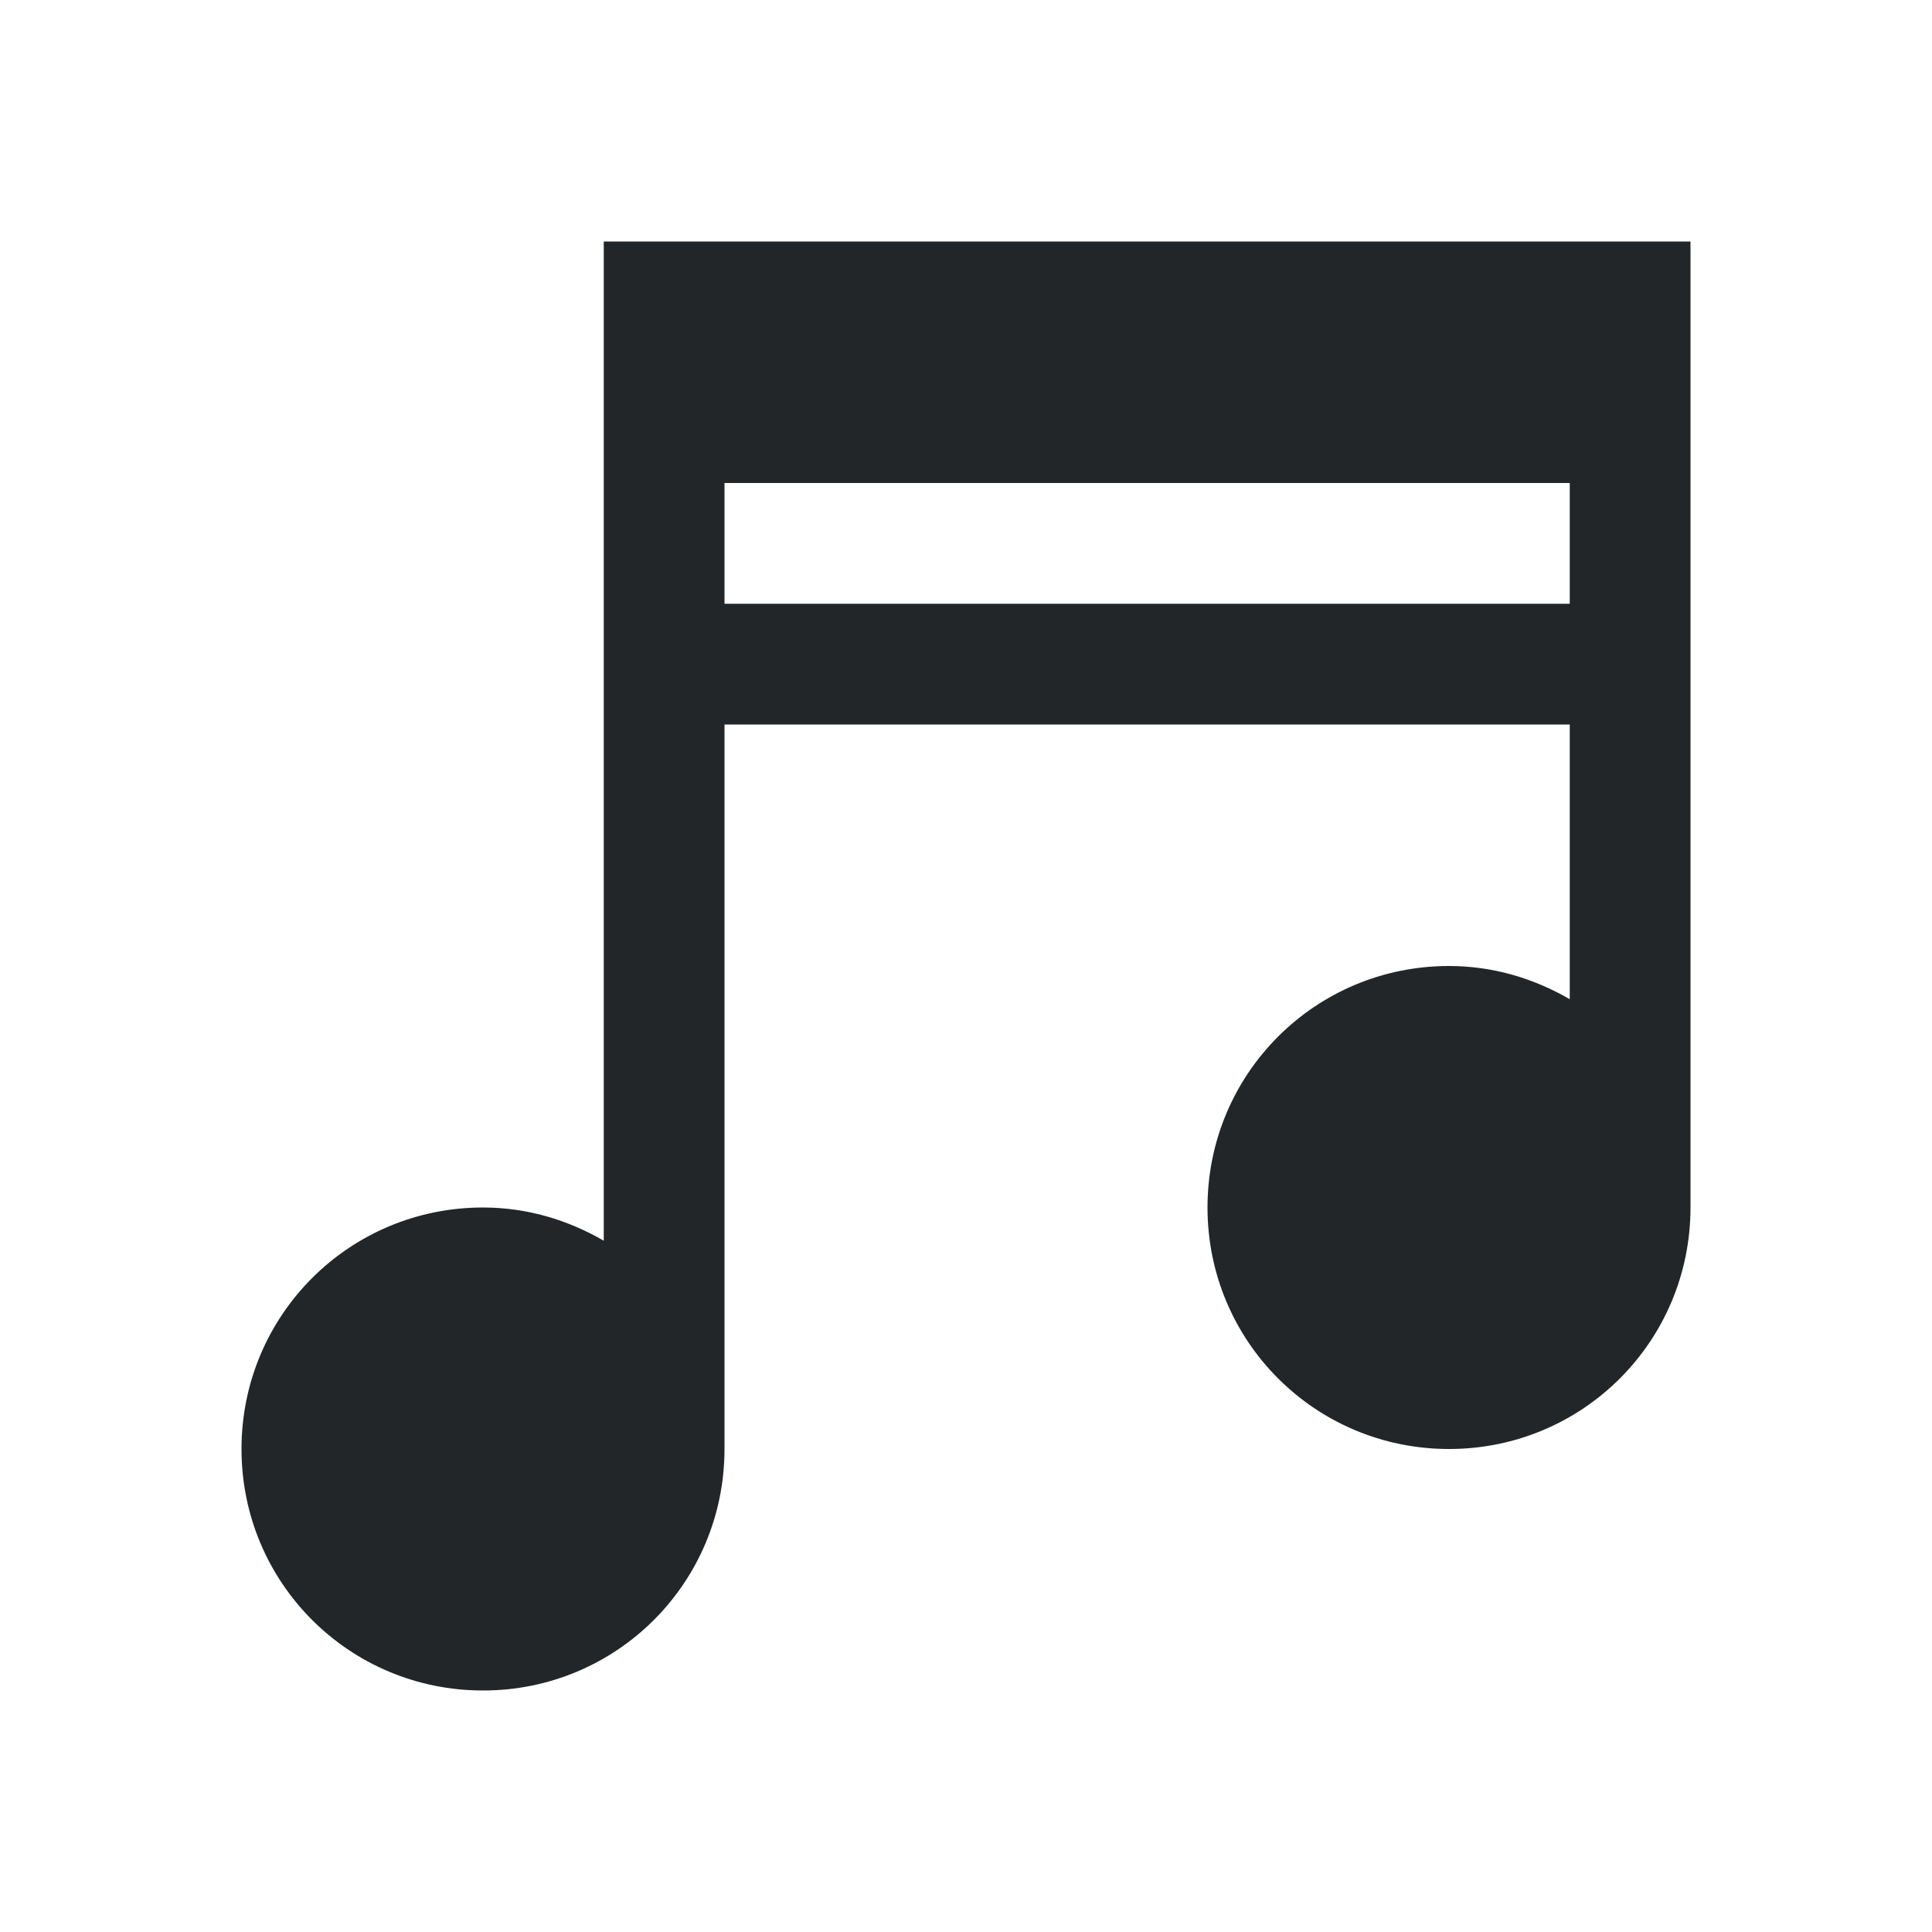
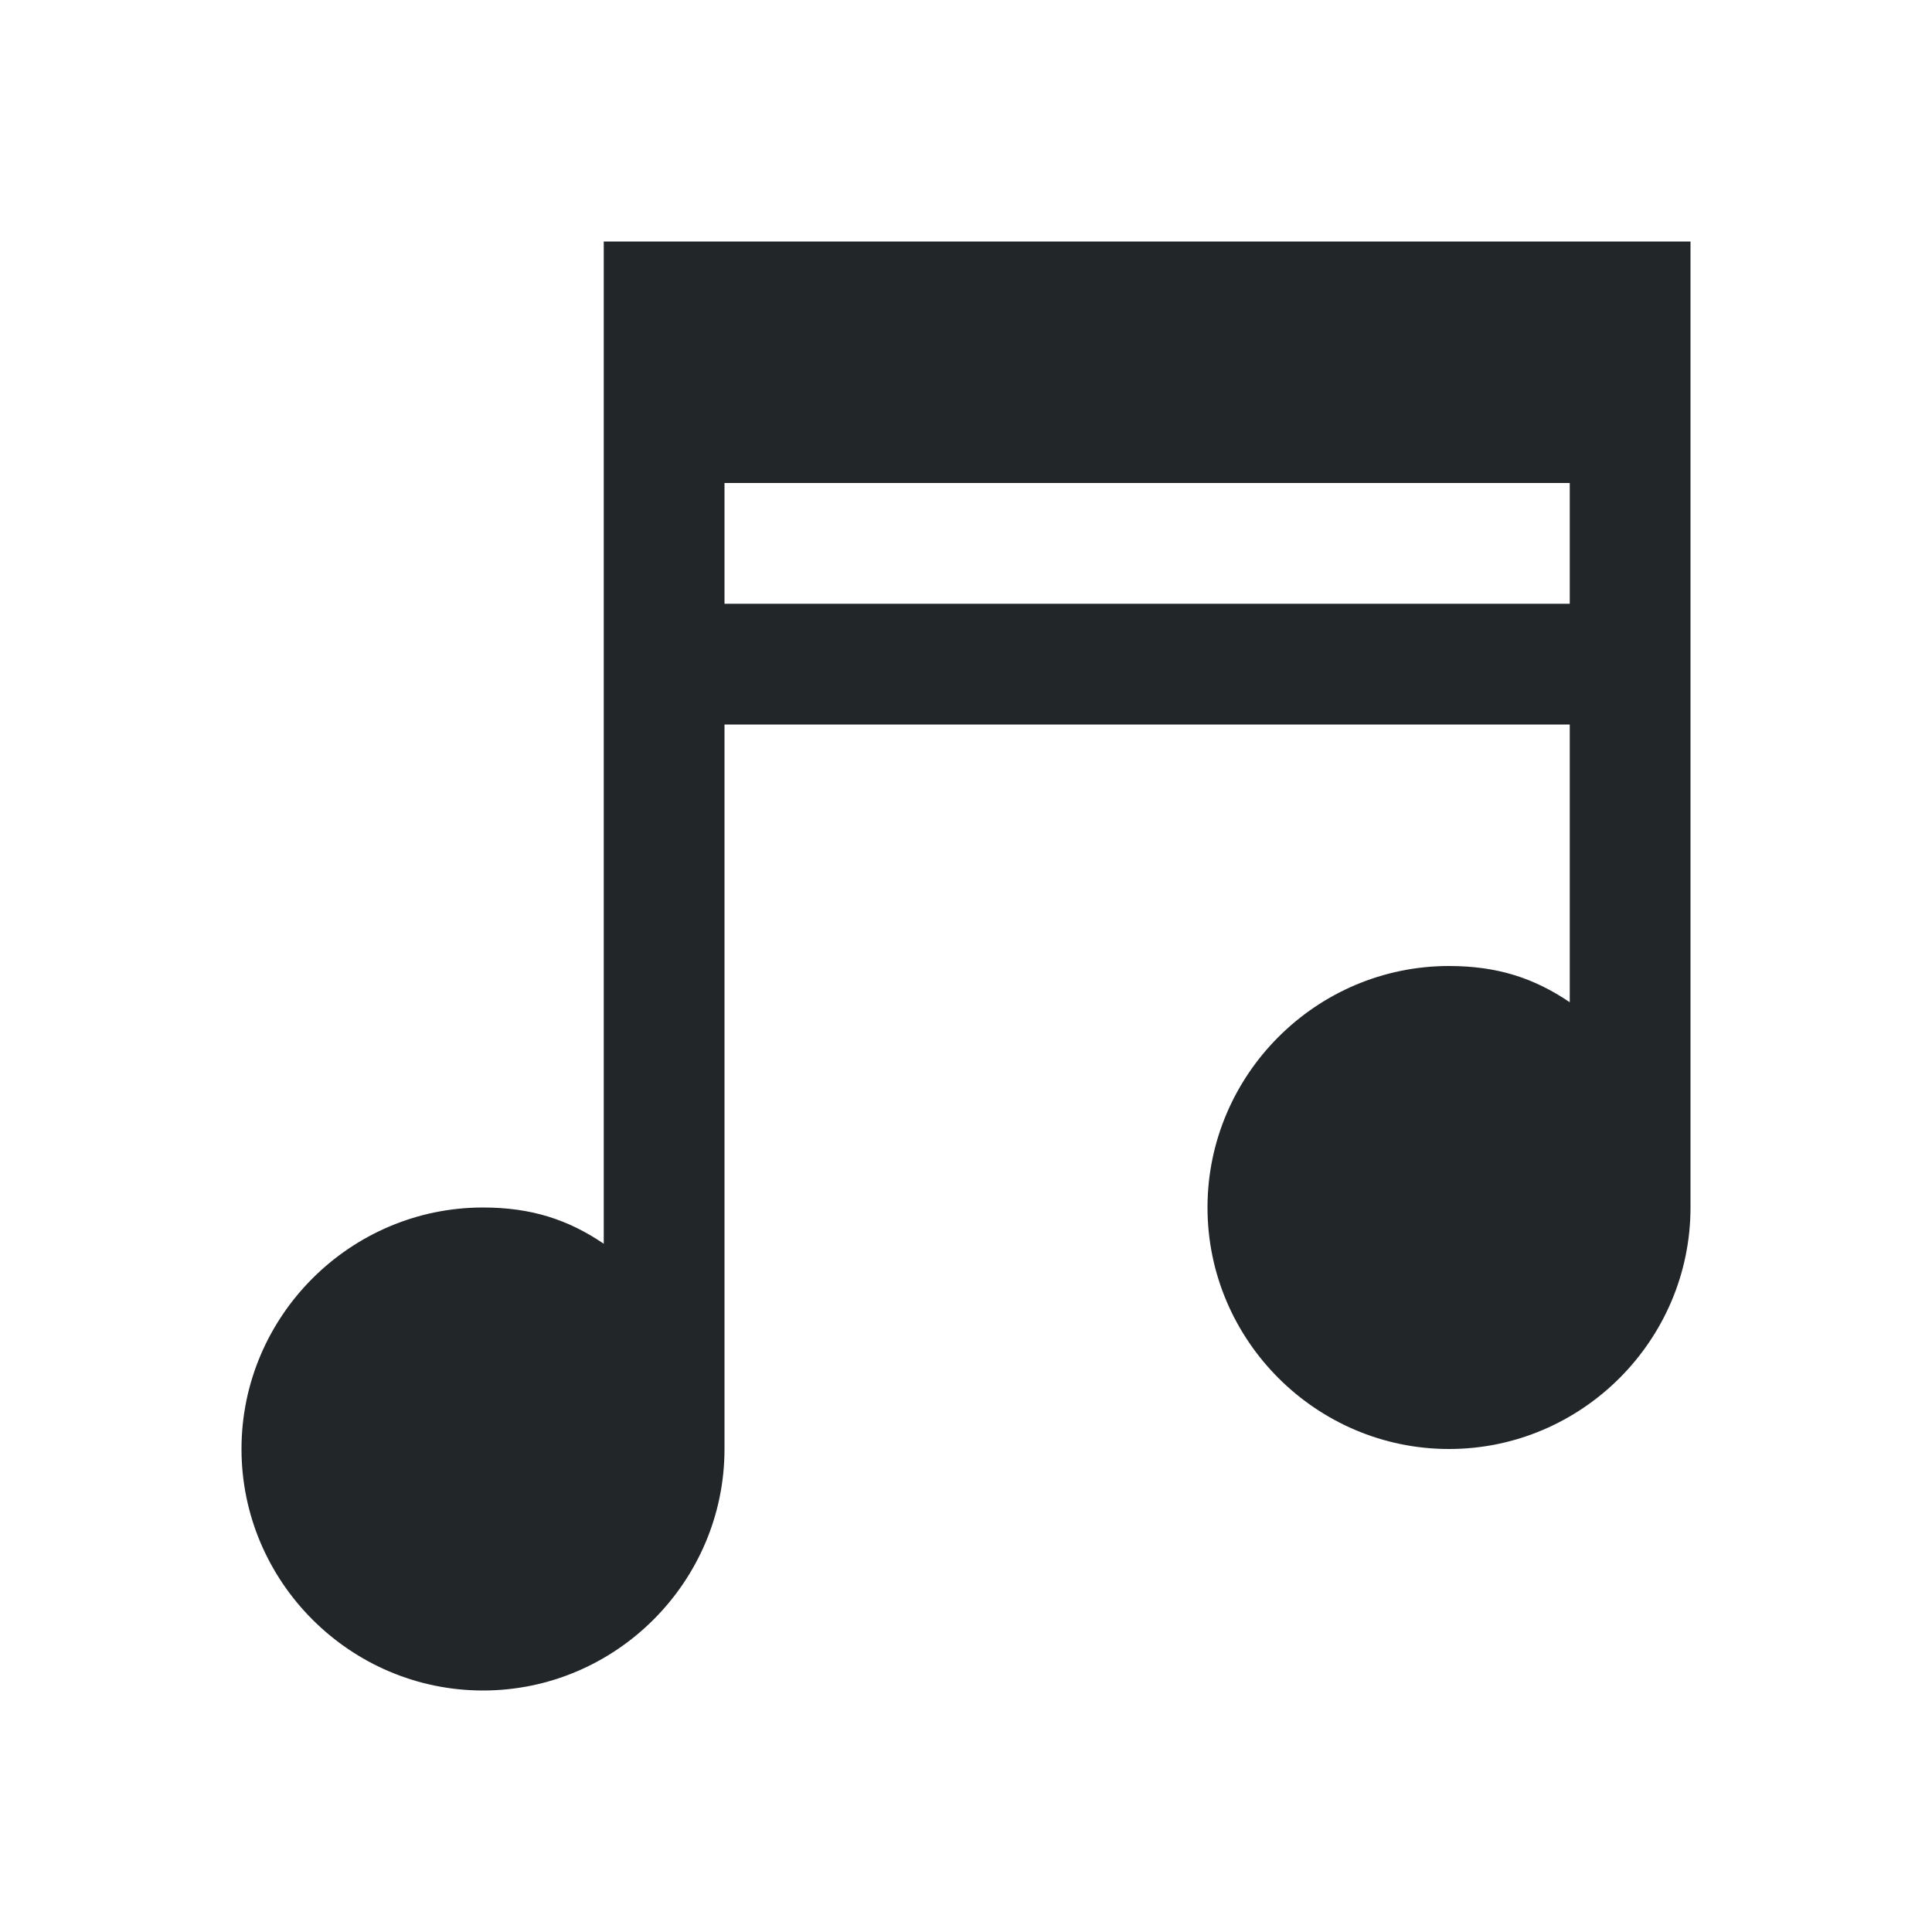
<svg xmlns="http://www.w3.org/2000/svg" viewBox="0 0 16 16">
  <defs id="defs3051">
    <style type="text/css" id="current-color-scheme">
      .ColorScheme-Text {
        color:#232629;
      }
      </style>
  </defs>
-   <path style="fill:currentColor;fill-opacity:1;stroke:none" d="M 5 2 L 5 4 L 5 10.275 C 4.705 10.104 4.367 10 4 10 C 2.892 10 2 10.892 2 12 C 2 13.108 2.892 14 4 14 C 5.108 14 6 13.108 6 12 L 6 6 L 13 6 L 13 8.275 C 12.705 8.104 12.367 8 12 8 C 10.892 8 10 8.892 10 10 C 10 11.108 10.892 12 12 12 C 13.108 12 14 11.108 14 10 L 14 2 L 5 2 z M 6 4 L 13 4 L 13 5 L 6 5 L 6 4 z " class="ColorScheme-Text" />
+   <path style="fill:currentColor" d="M 5 2 L 5 4 L 5 10.3 C 4.705 10.1 4.4 10 4 10 C 2.9 10 2 10.9 2 12 C 2 13.1 2.9 14 4 14 C 5.1 14 6 13.1 6 12 L 6 6 L 13 6 L 13 8.3 C 12.705 8.1 12.4 8 12 8 C 10.9 8 10 8.9 10 10 C 10 11.1 10.9 12 12 12 C 13.1 12 14 11.1 14 10 L 14 2 L 5 2 z M 6 4 L 13 4 L 13 5 L 6 5 L 6 4 z " class="ColorScheme-Text" />
</svg>
